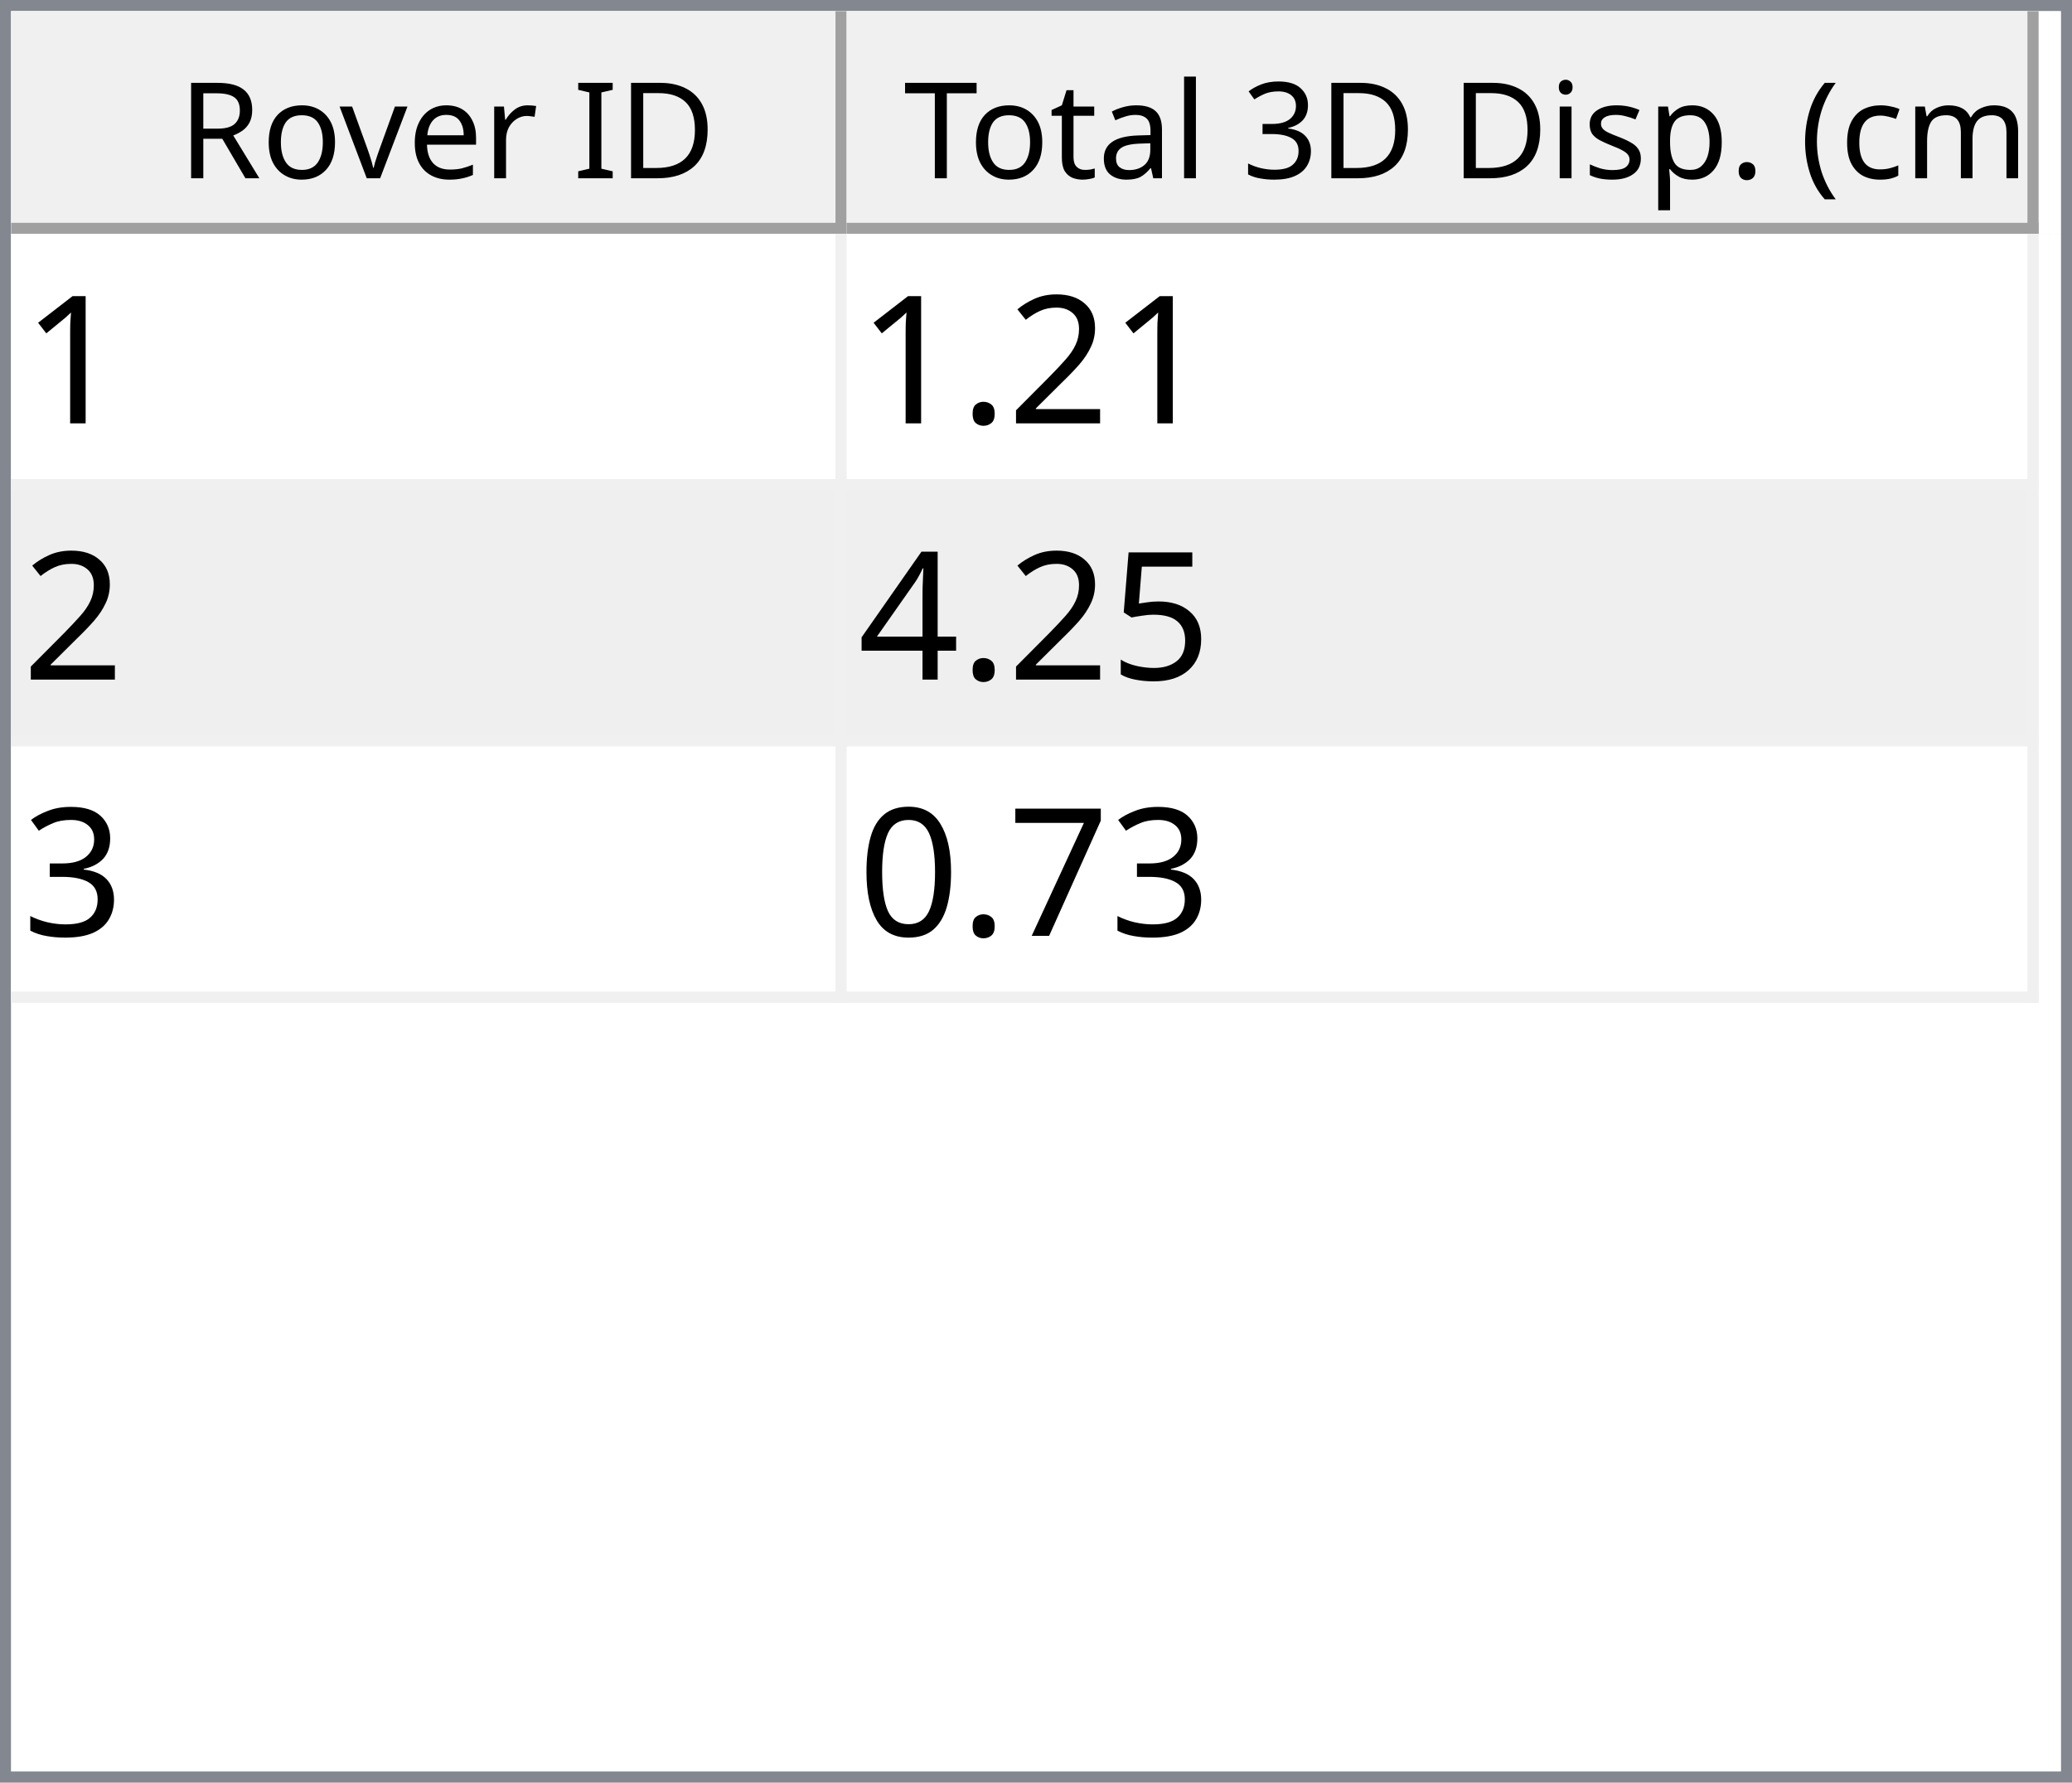
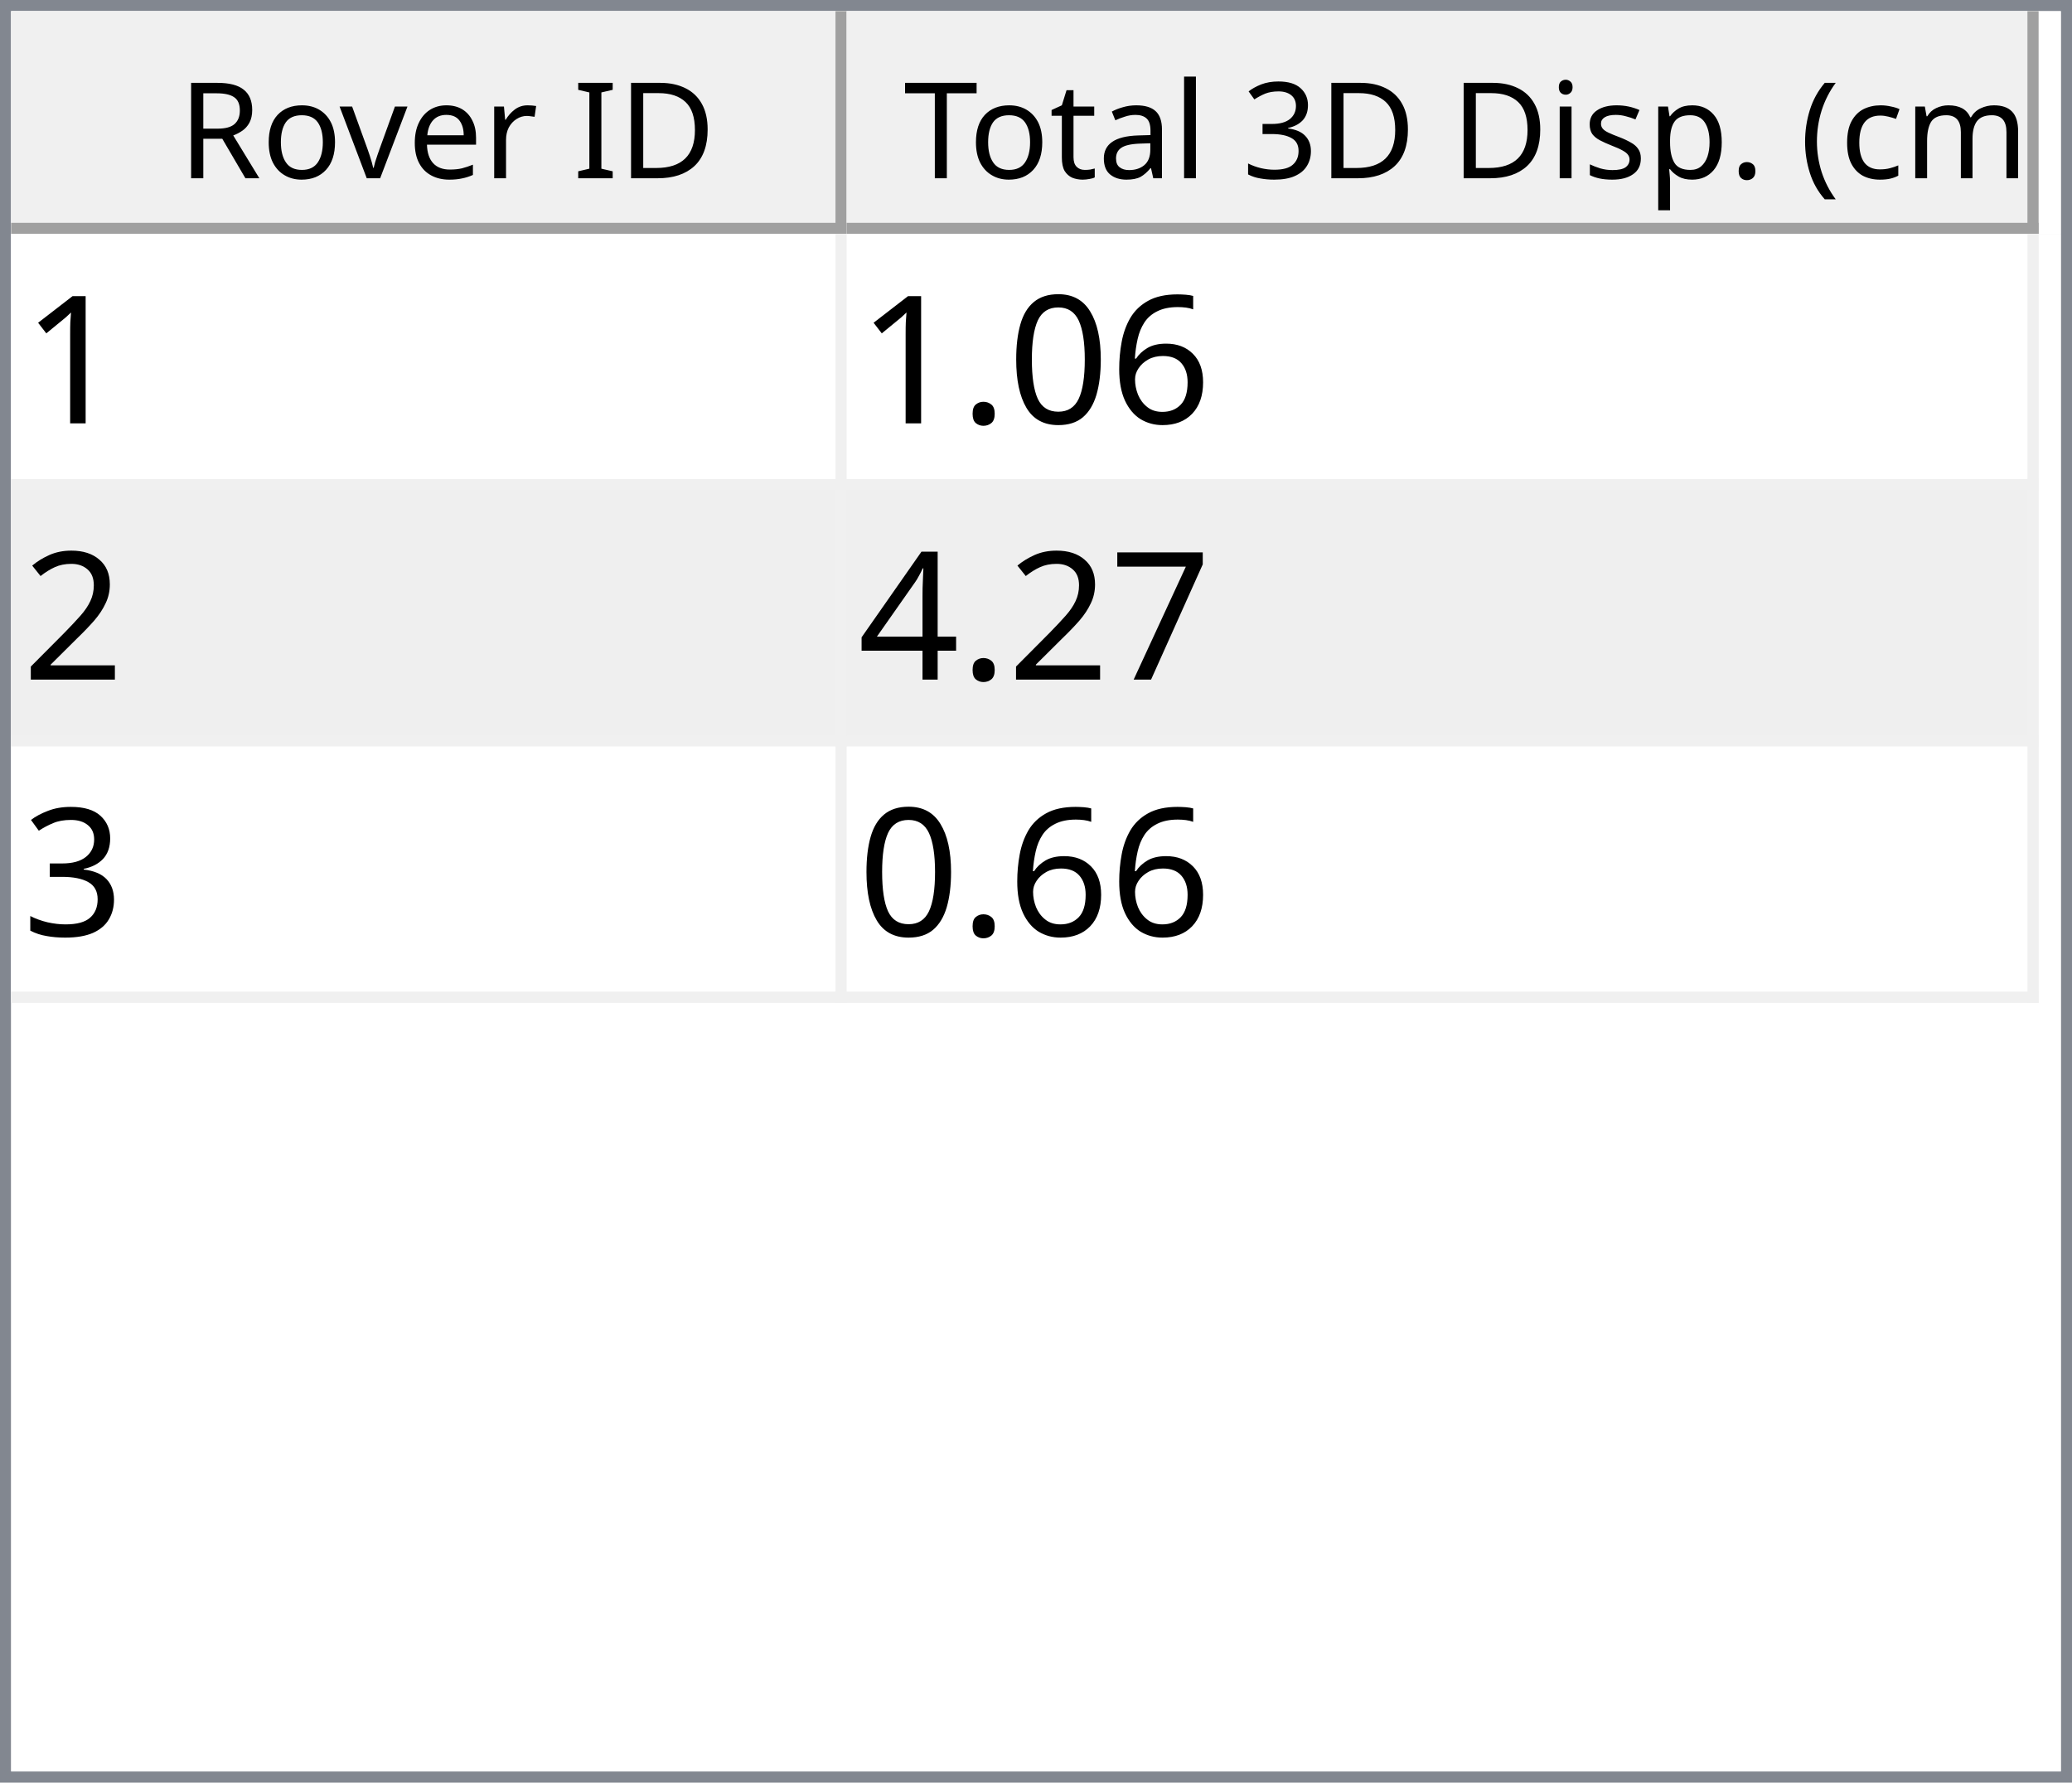
<svg xmlns="http://www.w3.org/2000/svg" style="fill-opacity:1; color-rendering:auto; color-interpolation:auto; text-rendering:auto; stroke:black; stroke-linecap:square; stroke-miterlimit:10; shape-rendering:auto; stroke-opacity:1; fill:black; stroke-dasharray:none; font-weight:normal; stroke-width:1; font-family:'Dialog'; font-style:normal; stroke-linejoin:miter; font-size:12px; stroke-dashoffset:0; image-rendering:auto;" width="186" height="160">
  <defs id="genericDefs" />
  <g>
    <defs id="defs1">
      <clipPath clipPathUnits="userSpaceOnUse" id="clipPath1">
        <path d="M0 0 L186 0 L186 160 L0 160 L0 0 Z" />
      </clipPath>
      <clipPath clipPathUnits="userSpaceOnUse" id="clipPath2">
        <path d="M0 0 L0 160 L186 160 L186 0 Z" />
      </clipPath>
      <clipPath clipPathUnits="userSpaceOnUse" id="clipPath3">
        <path d="M0 0 L0 20 L184 20 L184 0 Z" />
      </clipPath>
      <clipPath clipPathUnits="userSpaceOnUse" id="clipPath4">
        <path d="M0 0 L0 20 L75 20 L75 0 Z" />
      </clipPath>
      <clipPath clipPathUnits="userSpaceOnUse" id="clipPath5">
        <path d="M1 1 L1 19 L74 19 L74 1 Z" />
      </clipPath>
      <clipPath clipPathUnits="userSpaceOnUse" id="clipPath6">
        <path d="M0 0 L0 18 L73 18 L73 0 Z" />
      </clipPath>
      <clipPath clipPathUnits="userSpaceOnUse" id="clipPath7">
        <path d="M-0.5 -0.5 L-0.5 19.5 L74.5 19.5 L74.5 -0.5 Z" />
      </clipPath>
      <clipPath clipPathUnits="userSpaceOnUse" id="clipPath8">
        <path d="M0 0 L0 20 L107 20 L107 0 Z" />
      </clipPath>
      <clipPath clipPathUnits="userSpaceOnUse" id="clipPath9">
        <path d="M1 1 L1 19 L106 19 L106 1 Z" />
      </clipPath>
      <clipPath clipPathUnits="userSpaceOnUse" id="clipPath10">
        <path d="M0 0 L0 18 L105 18 L105 0 Z" />
      </clipPath>
      <clipPath clipPathUnits="userSpaceOnUse" id="clipPath11">
        <path d="M-0.5 -0.5 L-0.5 19.5 L106.5 19.5 L106.5 -0.5 Z" />
      </clipPath>
      <clipPath clipPathUnits="userSpaceOnUse" id="clipPath12">
        <path d="M0 0 L0 138 L184 138 L184 0 Z" />
      </clipPath>
      <clipPath clipPathUnits="userSpaceOnUse" id="clipPath13">
        <path d="M0 0 L0 69 L182 69 L182 0 Z" />
      </clipPath>
      <clipPath clipPathUnits="userSpaceOnUse" id="clipPath14">
        <path d="M-0.5 -0.5 L-0.5 68.5 L181.5 68.5 L181.5 -0.5 Z" />
      </clipPath>
      <clipPath clipPathUnits="userSpaceOnUse" id="clipPath15">
        <path d="M0 0 L0 22 L74 22 L74 0 Z" />
      </clipPath>
      <clipPath clipPathUnits="userSpaceOnUse" id="clipPath16">
        <path d="M0 0 L0 22 L106 22 L106 0 Z" />
      </clipPath>
      <font horiz-adv-x="64.551" id="font1">
        <font-face ascent="107.91" descent="25.098" units-per-em="100" style="font-style:normal; font-family:Segoe UI; font-weight:normal;" />
        <missing-glyph horiz-adv-x="64.551" d="M8.109 0 L8.109 68.266 L56.453 68.266 L56.453 0 L8.109 0 ZM15.328 7.234 L49.219 7.234 L49.219 61.031 L15.328 61.031 L15.328 7.234 Z" />
        <glyph unicode="D" horiz-adv-x="70.117" d="M9.188 0 L9.188 70.016 L28.516 70.016 Q65.531 70.016 65.531 35.891 Q65.531 19.672 55.25 9.836 Q44.969 0 27.734 0 L9.188 0 ZM17.391 62.594 L17.391 7.422 L27.828 7.422 Q41.609 7.422 49.273 14.797 Q56.938 22.172 56.938 35.688 Q56.938 62.594 28.328 62.594 L17.391 62.594 Z" />
        <glyph unicode="I" horiz-adv-x="26.611" d="M17.391 0 L9.188 0 L9.188 70.016 L17.391 70.016 L17.391 0 Z" />
        <glyph unicode=" " horiz-adv-x="27.393" d="" />
        <glyph unicode="r" horiz-adv-x="34.766" d="M34.188 41.891 Q32.078 43.5 28.125 43.5 Q23 43.5 19.555 38.672 Q16.109 33.844 16.109 25.484 L16.109 0 L8.109 0 L8.109 50 L16.109 50 L16.109 39.703 L16.312 39.703 Q18.016 44.969 21.531 47.922 Q25.047 50.875 29.391 50.875 Q32.516 50.875 34.188 50.203 L34.188 41.891 Z" />
        <glyph unicode="e" horiz-adv-x="52.295" d="M48.297 23 L12.984 23 Q13.188 14.656 17.484 10.109 Q21.781 5.562 29.297 5.562 Q37.75 5.562 44.828 11.141 L44.828 3.609 Q38.234 -1.172 27.391 -1.172 Q16.797 -1.172 10.742 5.641 Q4.688 12.453 4.688 24.812 Q4.688 36.469 11.305 43.82 Q17.922 51.172 27.734 51.172 Q37.547 51.172 42.922 44.828 Q48.297 38.484 48.297 27.203 L48.297 23 ZM40.094 29.781 Q40.047 36.719 36.75 40.578 Q33.453 44.438 27.594 44.438 Q21.922 44.438 17.969 40.383 Q14.016 36.328 13.094 29.781 L40.094 29.781 Z" />
        <glyph unicode="v" horiz-adv-x="47.9" d="M47.406 50 L27.484 0 L19.625 0 L0.688 50 L9.469 50 L22.172 13.672 Q23.578 9.672 23.922 6.688 L24.125 6.688 Q24.609 10.453 25.688 13.484 L38.969 50 L47.406 50 Z" />
        <glyph unicode="o" horiz-adv-x="58.594" d="M29 -1.172 Q17.922 -1.172 11.305 5.836 Q4.688 12.844 4.688 24.422 Q4.688 37.016 11.57 44.094 Q18.453 51.172 30.172 51.172 Q41.359 51.172 47.633 44.289 Q53.906 37.406 53.906 25.203 Q53.906 13.234 47.141 6.031 Q40.375 -1.172 29 -1.172 ZM29.594 44.438 Q21.875 44.438 17.383 39.188 Q12.891 33.938 12.891 24.703 Q12.891 15.828 17.43 10.695 Q21.969 5.562 29.594 5.562 Q37.359 5.562 41.531 10.594 Q45.703 15.625 45.703 24.906 Q45.703 34.281 41.531 39.359 Q37.359 44.438 29.594 44.438 Z" />
        <glyph unicode="R" horiz-adv-x="59.814" d="M59.375 0 L49.609 0 L37.891 19.625 Q36.281 22.359 34.766 24.289 Q33.25 26.219 31.664 27.438 Q30.078 28.656 28.25 29.219 Q26.422 29.781 24.125 29.781 L17.391 29.781 L17.391 0 L9.188 0 L9.188 70.016 L30.078 70.016 Q34.672 70.016 38.555 68.867 Q42.438 67.719 45.289 65.375 Q48.141 63.031 49.758 59.547 Q51.375 56.062 51.375 51.375 Q51.375 47.703 50.273 44.656 Q49.172 41.609 47.148 39.211 Q45.125 36.812 42.266 35.133 Q39.406 33.453 35.844 32.516 L35.844 32.328 Q37.594 31.547 38.891 30.547 Q40.188 29.547 41.359 28.18 Q42.531 26.812 43.68 25.078 Q44.828 23.344 46.234 21.047 L59.375 0 ZM17.391 62.594 L17.391 37.203 L28.516 37.203 Q31.594 37.203 34.203 38.133 Q36.812 39.062 38.719 40.797 Q40.625 42.531 41.703 45.047 Q42.781 47.562 42.781 50.688 Q42.781 56.297 39.141 59.445 Q35.5 62.594 28.609 62.594 L17.391 62.594 Z" />
        <glyph unicode=")" horiz-adv-x="30.176" d="M8.297 -15.922 L1.172 -15.922 Q16.406 2.344 16.406 26.812 Q16.406 51.469 1.078 70.016 L8.297 70.016 Q23.531 52.156 23.531 26.703 Q23.531 1.375 8.297 -15.922 Z" />
        <glyph unicode="m" horiz-adv-x="86.133" d="M79.109 0 L71.094 0 L71.094 28.719 Q71.094 37.016 68.531 40.727 Q65.969 44.438 59.906 44.438 Q54.781 44.438 51.195 39.75 Q47.609 35.062 47.609 28.516 L47.609 0 L39.594 0 L39.594 29.688 Q39.594 44.438 28.219 44.438 Q22.953 44.438 19.531 40.016 Q16.109 35.594 16.109 28.516 L16.109 0 L8.109 0 L8.109 50 L16.109 50 L16.109 42.094 L16.312 42.094 Q21.625 51.172 31.844 51.172 Q36.969 51.172 40.773 48.312 Q44.578 45.453 46 40.828 Q51.562 51.172 62.594 51.172 Q79.109 51.172 79.109 30.812 L79.109 0 Z" />
        <glyph unicode="c" horiz-adv-x="46.191" d="M42.188 2.297 Q36.422 -1.172 28.516 -1.172 Q17.828 -1.172 11.258 5.789 Q4.688 12.75 4.688 23.828 Q4.688 36.188 11.766 43.68 Q18.844 51.172 30.672 51.172 Q37.25 51.172 42.281 48.734 L42.281 40.531 Q36.719 44.438 30.375 44.438 Q22.703 44.438 17.797 38.945 Q12.891 33.453 12.891 24.516 Q12.891 15.719 17.508 10.641 Q22.125 5.562 29.891 5.562 Q36.422 5.562 42.188 9.906 L42.188 2.297 Z" />
        <glyph unicode="(" horiz-adv-x="30.176" d="M29.109 -15.922 L21.969 -15.922 Q6.844 1.375 6.844 26.703 Q6.844 52.156 21.969 70.016 L29.203 70.016 Q13.875 51.469 13.875 26.812 Q13.875 2.344 29.109 -15.922 Z" />
        <glyph unicode="." horiz-adv-x="21.68" d="M10.891 -1.078 Q8.641 -1.078 7.055 0.539 Q5.469 2.156 5.469 4.391 Q5.469 6.641 7.055 8.273 Q8.641 9.906 10.891 9.906 Q13.188 9.906 14.797 8.273 Q16.406 6.641 16.406 4.391 Q16.406 2.156 14.797 0.539 Q13.188 -1.078 10.891 -1.078 Z" />
        <glyph unicode="p" horiz-adv-x="58.789" d="M16.312 7.234 L16.109 7.234 L16.109 -23 L8.109 -23 L8.109 50 L16.109 50 L16.109 41.219 L16.312 41.219 Q22.219 51.172 33.594 51.172 Q43.266 51.172 48.688 44.461 Q54.109 37.75 54.109 26.469 Q54.109 13.922 48 6.375 Q41.891 -1.172 31.297 -1.172 Q21.578 -1.172 16.312 7.234 ZM16.109 27.391 L16.109 20.406 Q16.109 14.203 20.141 9.883 Q24.172 5.562 30.375 5.562 Q37.641 5.562 41.773 11.133 Q45.906 16.703 45.906 26.609 Q45.906 34.969 42.047 39.703 Q38.188 44.438 31.594 44.438 Q24.609 44.438 20.359 39.578 Q16.109 34.719 16.109 27.391 Z" />
        <glyph unicode="s" horiz-adv-x="42.432" d="M5.078 1.812 L5.078 10.406 Q11.625 5.562 19.484 5.562 Q30.031 5.562 30.031 12.594 Q30.031 14.594 29.125 15.992 Q28.219 17.391 26.68 18.461 Q25.141 19.531 23.07 20.383 Q21 21.234 18.609 22.172 Q15.281 23.484 12.766 24.828 Q10.25 26.172 8.57 27.859 Q6.891 29.547 6.031 31.695 Q5.172 33.844 5.172 36.719 Q5.172 40.234 6.789 42.945 Q8.406 45.656 11.086 47.484 Q13.766 49.312 17.211 50.242 Q20.656 51.172 24.312 51.172 Q30.812 51.172 35.938 48.922 L35.938 40.828 Q30.422 44.438 23.25 44.438 Q21 44.438 19.195 43.922 Q17.391 43.406 16.094 42.477 Q14.797 41.547 14.086 40.258 Q13.375 38.969 13.375 37.406 Q13.375 35.453 14.086 34.133 Q14.797 32.812 16.164 31.789 Q17.531 30.766 19.484 29.938 Q21.438 29.109 23.922 28.125 Q27.25 26.859 29.883 25.516 Q32.516 24.172 34.375 22.484 Q36.234 20.797 37.234 18.602 Q38.234 16.406 38.234 13.375 Q38.234 9.672 36.602 6.938 Q34.969 4.203 32.234 2.398 Q29.5 0.594 25.93 -0.289 Q22.359 -1.172 18.453 -1.172 Q10.75 -1.172 5.078 1.812 Z" />
        <glyph unicode="i" horiz-adv-x="24.219" d="M12.203 62.703 Q10.062 62.703 8.547 64.164 Q7.031 65.625 7.031 67.875 Q7.031 70.125 8.547 71.609 Q10.062 73.094 12.203 73.094 Q14.406 73.094 15.945 71.609 Q17.484 70.125 17.484 67.875 Q17.484 65.719 15.945 64.211 Q14.406 62.703 12.203 62.703 ZM16.109 0 L8.109 0 L8.109 50 L16.109 50 L16.109 0 Z" />
        <glyph unicode="3" horiz-adv-x="53.906" d="M46.531 19.828 Q46.531 15.094 44.75 11.211 Q42.969 7.328 39.719 4.57 Q36.469 1.812 31.93 0.297 Q27.391 -1.219 21.922 -1.219 Q11.922 -1.219 6 2.594 L6 11.188 Q13.094 5.609 22.219 5.609 Q25.875 5.609 28.828 6.539 Q31.781 7.469 33.906 9.227 Q36.031 10.984 37.18 13.477 Q38.328 15.969 38.328 19.094 Q38.328 32.812 18.797 32.812 L12.984 32.812 L12.984 39.594 L18.5 39.594 Q35.797 39.594 35.797 52.484 Q35.797 64.406 22.609 64.406 Q15.188 64.406 8.688 59.422 L8.688 67.188 Q15.375 71.188 24.609 71.188 Q29 71.188 32.57 69.969 Q36.141 68.75 38.68 66.555 Q41.219 64.359 42.609 61.281 Q44 58.203 44 54.5 Q44 40.672 30.031 36.719 L30.031 36.531 Q33.594 36.141 36.625 34.797 Q39.656 33.453 41.852 31.305 Q44.047 29.156 45.289 26.25 Q46.531 23.344 46.531 19.828 Z" />
        <glyph unicode="l" horiz-adv-x="24.219" d="M16.109 0 L8.109 0 L8.109 74.031 L16.109 74.031 L16.109 0 Z" />
        <glyph unicode="a" horiz-adv-x="50.879" d="M43.891 0 L35.891 0 L35.891 7.812 L35.688 7.812 Q30.469 -1.172 20.312 -1.172 Q12.844 -1.172 8.617 2.781 Q4.391 6.734 4.391 13.281 Q4.391 27.297 20.906 29.594 L35.891 31.688 Q35.891 44.438 25.594 44.438 Q16.547 44.438 9.281 38.281 L9.281 46.484 Q16.656 51.172 26.266 51.172 Q43.891 51.172 43.891 32.516 L43.891 0 ZM35.891 25.297 L23.828 23.641 Q18.266 22.859 15.43 20.875 Q12.594 18.891 12.594 13.875 Q12.594 10.203 15.211 7.883 Q17.828 5.562 22.172 5.562 Q28.125 5.562 32.008 9.742 Q35.891 13.922 35.891 20.312 L35.891 25.297 Z" />
        <glyph unicode="t" horiz-adv-x="33.887" d="M31.297 0.484 Q28.469 -1.078 23.828 -1.078 Q10.688 -1.078 10.688 13.578 L10.688 43.172 L2.094 43.172 L2.094 50 L10.688 50 L10.688 62.203 L18.703 64.797 L18.703 50 L31.297 50 L31.297 43.172 L18.703 43.172 L18.703 14.984 Q18.703 9.969 20.414 7.82 Q22.125 5.672 26.078 5.672 Q29.109 5.672 31.297 7.328 L31.297 0.484 Z" />
        <glyph unicode="T" horiz-adv-x="52.393" d="M50.594 62.594 L30.375 62.594 L30.375 0 L22.172 0 L22.172 62.594 L2 62.594 L2 70.016 L50.594 70.016 L50.594 62.594 Z" />
      </font>
      <font horiz-adv-x="75.0" id="font2">
        <font-face ascent="100.537" descent="21.973" units-per-em="100" style="font-style:normal; font-family:sans-serif; font-weight:normal;" />
        <missing-glyph horiz-adv-x="75.0" d="M12.5 0 L12.5 62.5 L62.5 62.5 L62.5 0 L12.5 0 ZM14.062 1.562 L60.938 1.562 L60.938 60.938 L14.062 60.938 L14.062 1.562 Z" />
        <glyph unicode="1" horiz-adv-x="55.615" d="M37.25 0 L28.469 0 L28.469 56 Q25.297 52.984 20.141 49.953 Q14.984 46.922 10.891 45.406 L10.891 53.906 Q18.266 57.375 23.781 62.305 Q29.297 67.234 31.594 71.875 L37.25 71.875 L37.25 0 Z" />
+         <glyph unicode="6" horiz-adv-x="55.615" d="M49.75 54.047 L41.016 53.375 Q39.844 58.547 37.703 60.891 Q34.125 64.656 28.906 64.656 Q24.703 64.656 21.531 62.312 Q17.391 59.281 14.992 53.469 Q12.594 47.656 12.5 36.922 Q15.672 41.75 20.266 44.094 Q24.859 46.438 29.891 46.438 Q38.672 46.438 44.852 39.969 Q51.031 33.5 51.031 23.25 Q51.031 16.5 48.125 10.719 Q45.219 4.938 40.141 1.859 Q35.062 -1.219 28.609 -1.219 Q17.625 -1.219 10.695 6.859 Q3.766 14.938 3.766 33.5 Q3.766 54.25 11.422 63.672 Q18.109 71.875 29.438 71.875 Q37.891 71.875 43.289 67.141 Q48.688 62.406 49.75 54.047 ZM13.875 23.188 Q13.875 18.656 15.797 14.508 Q17.719 10.359 21.188 8.18 Q24.656 6 28.469 6 Q34.031 6 38.039 10.492 Q42.047 14.984 42.047 22.703 Q42.047 30.125 38.086 34.398 Q34.125 38.672 28.125 38.672 Q22.172 38.672 18.023 34.398 Q13.875 30.125 13.875 23.188 Z" />
+         <glyph unicode="0" horiz-adv-x="55.615" d="M4.156 35.297 Q4.156 48 6.766 55.742 Q9.375 63.484 14.523 67.68 Q19.672 71.875 27.484 71.875 Q33.25 71.875 37.594 69.555 Q41.938 67.234 44.773 62.867 Q47.609 58.5 49.219 52.227 Q50.828 45.953 50.828 35.297 Q50.828 22.703 48.242 14.969 Q45.656 7.234 40.508 3.008 Q35.359 -1.219 27.484 -1.219 Q17.141 -1.219 11.234 6.203 Q4.156 15.141 4.156 35.297 ZM13.188 35.297 Q13.188 17.672 17.312 11.836 Q21.438 6 27.484 6 Q33.547 6 37.672 11.859 Q41.797 17.719 41.797 35.297 Q41.797 52.984 37.672 58.789 Q33.547 64.594 27.391 64.594 Q21.344 64.594 17.719 59.469 Q13.188 52.938 13.188 35.297 Z" />
+         <glyph unicode="." horiz-adv-x="27.783" d="M9.078 0 L9.078 10.016 L19.094 10.016 L19.094 0 L9.078 0 Z" />
        <glyph unicode="2" horiz-adv-x="55.615" d="M50.344 8.453 L50.344 0 L3.031 0 Q2.938 3.172 4.047 6.109 Q5.859 10.938 9.836 15.625 Q13.812 20.312 21.344 26.469 Q33.016 36.031 37.117 41.625 Q41.219 47.219 41.219 52.203 Q41.219 57.422 37.477 61.008 Q33.734 64.594 27.734 64.594 Q21.391 64.594 17.578 60.789 Q13.766 56.984 13.719 50.25 L4.688 51.172 Q5.609 61.281 11.664 66.578 Q17.719 71.875 27.938 71.875 Q38.234 71.875 44.242 66.164 Q50.25 60.453 50.25 52 Q50.25 47.703 48.492 43.555 Q46.734 39.406 42.656 34.812 Q38.578 30.219 29.109 22.219 Q21.188 15.578 18.945 13.211 Q16.703 10.844 15.234 8.453 L50.344 8.453 Z" />
-         <glyph unicode="." horiz-adv-x="27.783" d="M9.078 0 L9.078 10.016 L19.094 10.016 L19.094 0 L9.078 0 Z" />
-         <glyph unicode="5" horiz-adv-x="55.615" d="M4.156 18.75 L13.375 19.531 Q14.406 12.797 18.141 9.398 Q21.875 6 27.156 6 Q33.5 6 37.891 10.789 Q42.281 15.578 42.281 23.484 Q42.281 31 38.062 35.352 Q33.844 39.703 27 39.703 Q22.75 39.703 19.336 37.773 Q15.922 35.844 13.969 32.766 L5.719 33.844 L12.641 70.609 L48.25 70.609 L48.25 62.203 L19.672 62.203 L15.828 42.969 Q22.266 47.469 29.344 47.469 Q38.719 47.469 45.164 40.969 Q51.609 34.469 51.609 24.266 Q51.609 14.547 45.953 7.469 Q39.062 -1.219 27.156 -1.219 Q17.391 -1.219 11.211 4.25 Q5.031 9.719 4.156 18.75 Z" />
+         <glyph unicode="7" horiz-adv-x="55.615" d="M4.734 62.203 L4.734 70.656 L51.078 70.656 L51.078 63.812 Q44.234 56.547 37.523 44.484 Q30.812 32.422 27.156 19.672 Q24.516 10.688 23.781 0 L14.75 0 Q14.891 8.453 18.062 20.414 Q21.234 32.375 27.172 43.484 Q33.109 54.594 39.797 62.203 L4.734 62.203 Z" />
        <glyph unicode="4" horiz-adv-x="55.615" d="M32.328 0 L32.328 17.141 L1.266 17.141 L1.266 25.203 L33.938 71.578 L41.109 71.578 L41.109 25.203 L50.781 25.203 L50.781 17.141 L41.109 17.141 L41.109 0 L32.328 0 ZM32.328 25.203 L32.328 57.469 L9.906 25.203 L32.328 25.203 Z" />
        <glyph unicode="3" horiz-adv-x="55.615" d="M4.203 18.891 L12.984 20.062 Q14.5 12.594 18.141 9.297 Q21.781 6 27 6 Q33.203 6 37.477 10.297 Q41.75 14.594 41.75 20.953 Q41.75 27 37.797 30.93 Q33.844 34.859 27.734 34.859 Q25.25 34.859 21.531 33.891 L22.516 41.609 Q23.391 41.5 23.922 41.5 Q29.547 41.5 34.039 44.43 Q38.531 47.359 38.531 53.469 Q38.531 58.297 35.258 61.477 Q31.984 64.656 26.812 64.656 Q21.688 64.656 18.266 61.43 Q14.844 58.203 13.875 51.766 L5.078 53.328 Q6.688 62.156 12.398 67.016 Q18.109 71.875 26.609 71.875 Q32.469 71.875 37.398 69.359 Q42.328 66.844 44.945 62.5 Q47.562 58.156 47.562 53.266 Q47.562 48.641 45.07 44.828 Q42.578 41.016 37.703 38.766 Q44.047 37.312 47.562 32.695 Q51.078 28.078 51.078 21.141 Q51.078 11.766 44.242 5.25 Q37.406 -1.266 26.953 -1.266 Q17.531 -1.266 11.305 4.352 Q5.078 9.969 4.203 18.891 Z" />
-         <glyph unicode="7" horiz-adv-x="55.615" d="M4.734 62.203 L4.734 70.656 L51.078 70.656 L51.078 63.812 Q44.234 56.547 37.523 44.484 Q30.812 32.422 27.156 19.672 Q24.516 10.688 23.781 0 L14.75 0 Q14.891 8.453 18.062 20.414 Q21.234 32.375 27.172 43.484 Q33.109 54.594 39.797 62.203 L4.734 62.203 Z" />
-         <glyph unicode="0" horiz-adv-x="55.615" d="M4.156 35.297 Q4.156 48 6.766 55.742 Q9.375 63.484 14.523 67.68 Q19.672 71.875 27.484 71.875 Q33.25 71.875 37.594 69.555 Q41.938 67.234 44.773 62.867 Q47.609 58.5 49.219 52.227 Q50.828 45.953 50.828 35.297 Q50.828 22.703 48.242 14.969 Q45.656 7.234 40.508 3.008 Q35.359 -1.219 27.484 -1.219 Q17.141 -1.219 11.234 6.203 Q4.156 15.141 4.156 35.297 ZM13.188 35.297 Q13.188 17.672 17.312 11.836 Q21.438 6 27.484 6 Q33.547 6 37.672 11.859 Q41.797 17.719 41.797 35.297 Q41.797 52.984 37.672 58.789 Q33.547 64.594 27.391 64.594 Q21.344 64.594 17.719 59.469 Q13.188 52.938 13.188 35.297 Z" />
      </font>
    </defs>
    <g style="fill:white; stroke:white;">
      <rect x="0" y="0" width="186" style="clip-path:url(#clipPath1); stroke:none;" height="160" />
    </g>
    <g style="fill:white; text-rendering:optimizeSpeed; color-rendering:optimizeSpeed; image-rendering:optimizeSpeed; shape-rendering:crispEdges; stroke:white; color-interpolation:sRGB;">
      <rect x="0" width="186" height="160" y="0" style="stroke:none;" />
      <path style="stroke:none;" d="M0 160 L186 160 L186 0 L0 0 Z" />
    </g>
    <g style="fill:rgb(240,240,240); font-family:'Segoe UI'; stroke:rgb(240,240,240);">
      <rect x="0" y="0" width="186" style="clip-path:url(#clipPath2); stroke:none;" height="160" />
    </g>
    <g style="fill:rgb(130,135,144); font-family:'Segoe UI'; stroke:rgb(130,135,144);">
      <path d="M0 0 L186 0 L186 160 L0 160 L0 0 ZM1 1 L185 1 L185 159 L1 159 L1 1 Z" style="fill-rule:evenodd; clip-path:url(#clipPath2); stroke:none;" />
    </g>
    <g style="fill:white; font-family:'Segoe UI'; stroke:white;" transform="translate(1,1)">
      <rect x="0" y="0" width="184" style="clip-path:url(#clipPath3); stroke:none;" height="20" />
    </g>
    <g style="fill:rgb(240,240,240); font-family:'Segoe UI'; stroke:rgb(240,240,240);" transform="translate(1,1)">
      <rect x="0" y="0" width="75" style="clip-path:url(#clipPath4); stroke:none;" height="20" />
    </g>
    <g style="font-family:'Segoe UI';" transform="translate(2,2)">
      <text x="14" xml:space="preserve" y="14" style="clip-path:url(#clipPath6); stroke:none;">Rover ID</text>
    </g>
    <g style="fill:rgb(160,160,160); font-family:'Segoe UI'; stroke:rgb(160,160,160); stroke-linejoin:bevel;" transform="translate(1.5,1.5)">
      <line x1="74" x2="74" y1="0" style="fill:none; clip-path:url(#clipPath7);" y2="19" />
    </g>
    <g style="fill:rgb(160,160,160); font-family:'Segoe UI'; stroke:rgb(160,160,160); stroke-linejoin:bevel;" transform="matrix(1,0,0,1,1,1) translate(0.5,0.5)">
      <line x1="0" x2="74" y1="19" style="fill:none; clip-path:url(#clipPath7);" y2="19" />
    </g>
    <g style="fill:rgb(240,240,240); font-family:'Segoe UI'; stroke:rgb(240,240,240);" transform="translate(76,1)">
      <rect x="0" y="0" width="107" style="clip-path:url(#clipPath8); stroke:none;" height="20" />
    </g>
    <g style="font-family:'Segoe UI';" transform="translate(77,2)">
      <text x="1" xml:space="preserve" y="14" style="clip-path:url(#clipPath10); stroke:none;"> Total 3D Disp. (cm)</text>
    </g>
    <g style="fill:rgb(160,160,160); font-family:'Segoe UI'; stroke:rgb(160,160,160); stroke-linejoin:bevel;" transform="translate(76.5,1.5)">
      <line x1="106" x2="106" y1="0" style="fill:none; clip-path:url(#clipPath11);" y2="19" />
    </g>
    <g style="fill:rgb(160,160,160); font-family:'Segoe UI'; stroke:rgb(160,160,160); stroke-linejoin:bevel;" transform="matrix(1,0,0,1,76,1) translate(0.5,0.5)">
      <line x1="0" x2="106" y1="19" style="fill:none; clip-path:url(#clipPath11);" y2="19" />
    </g>
    <g style="fill:white; font-family:'Segoe UI'; stroke:white;" transform="translate(1,21)">
      <rect x="0" y="0" width="184" style="clip-path:url(#clipPath12); stroke:none;" height="138" />
    </g>
    <g style="fill:rgb(240,240,240); font-size:16px; font-family:sans-serif; stroke:rgb(240,240,240);" transform="translate(1,21)">
      <rect x="0" y="0" width="182" style="clip-path:url(#clipPath13); stroke:none;" height="69" />
      <line transform="translate(0.5,0.5)" x1="0" x2="181" y1="22" style="clip-path:url(#clipPath14); fill:none; stroke-linejoin:bevel;" y2="22" />
    </g>
    <g transform="matrix(1,0,0,1,1,21) translate(0.5,0.5)" style="fill:rgb(240,240,240); font-size:16px; font-family:sans-serif; stroke:rgb(240,240,240); stroke-linejoin:bevel;">
      <line x1="0" x2="181" y1="45" style="fill:none; clip-path:url(#clipPath14);" y2="45" />
    </g>
    <g transform="matrix(1,0,0,1,1,21) translate(0.5,0.5)" style="fill:rgb(240,240,240); font-size:16px; font-family:sans-serif; stroke:rgb(240,240,240); stroke-linejoin:bevel;">
      <line x1="0" x2="181" y1="68" style="fill:none; clip-path:url(#clipPath14);" y2="68" />
    </g>
    <g transform="matrix(1,0,0,1,1,21) translate(0.5,0.5)" style="fill:rgb(240,240,240); font-size:16px; font-family:sans-serif; stroke:rgb(240,240,240); stroke-linejoin:bevel;">
      <line x1="74" x2="74" y1="0" style="fill:none; clip-path:url(#clipPath14);" y2="68" />
    </g>
    <g transform="matrix(1,0,0,1,1,21) translate(0.5,0.5)" style="fill:rgb(240,240,240); font-size:16px; font-family:sans-serif; stroke:rgb(240,240,240); stroke-linejoin:bevel;">
      <line x1="181" x2="181" y1="0" style="fill:none; clip-path:url(#clipPath14);" y2="68" />
    </g>
    <g style="fill:white; font-size:16px; font-family:sans-serif; stroke:white;" transform="matrix(1,0,0,1,1,21)">
      <rect x="0" y="0" width="74" style="clip-path:url(#clipPath15); stroke:none;" height="22" />
      <text x="1" y="17" style="fill:black; clip-path:url(#clipPath15); stroke:none;" xml:space="preserve">1</text>
    </g>
    <g style="fill:white; font-size:16px; font-family:sans-serif; stroke:white;" transform="matrix(1,0,0,1,1,21) translate(75,0)">
      <rect x="0" y="0" width="106" style="clip-path:url(#clipPath16); stroke:none;" height="22" />
-       <text x="1" y="17" style="fill:black; clip-path:url(#clipPath16); stroke:none;" xml:space="preserve">1.21</text>
+       <text x="1" y="17" style="fill:black; clip-path:url(#clipPath16); stroke:none;" xml:space="preserve">1.06</text>
    </g>
    <g style="fill:rgb(239,239,239); font-size:16px; font-family:sans-serif; stroke:rgb(239,239,239);" transform="matrix(1,0,0,1,1,21) translate(0,23)">
      <rect x="0" y="0" width="74" style="clip-path:url(#clipPath15); stroke:none;" height="22" />
      <text x="1" y="17" style="fill:black; clip-path:url(#clipPath15); stroke:none;" xml:space="preserve">2</text>
    </g>
    <g style="fill:rgb(239,239,239); font-size:16px; font-family:sans-serif; stroke:rgb(239,239,239);" transform="matrix(1,0,0,1,1,21) translate(75,23)">
      <rect x="0" y="0" width="106" style="clip-path:url(#clipPath16); stroke:none;" height="22" />
-       <text x="1" y="17" style="fill:black; clip-path:url(#clipPath16); stroke:none;" xml:space="preserve">4.25</text>
+       <text x="1" y="17" style="fill:black; clip-path:url(#clipPath16); stroke:none;" xml:space="preserve">4.27</text>
    </g>
    <g style="fill:white; font-size:16px; font-family:sans-serif; stroke:white;" transform="matrix(1,0,0,1,1,21) translate(0,46)">
      <rect x="0" y="0" width="74" style="clip-path:url(#clipPath15); stroke:none;" height="22" />
      <text x="1" y="17" style="fill:black; clip-path:url(#clipPath15); stroke:none;" xml:space="preserve">3</text>
    </g>
    <g style="fill:white; font-size:16px; font-family:sans-serif; stroke:white;" transform="matrix(1,0,0,1,1,21) translate(75,46)">
      <rect x="0" y="0" width="106" style="clip-path:url(#clipPath16); stroke:none;" height="22" />
-       <text x="1" y="17" style="fill:black; clip-path:url(#clipPath16); stroke:none;" xml:space="preserve">0.73</text>
+       <text x="1" y="17" style="fill:black; clip-path:url(#clipPath16); stroke:none;" xml:space="preserve">0.66</text>
    </g>
  </g>
</svg>
